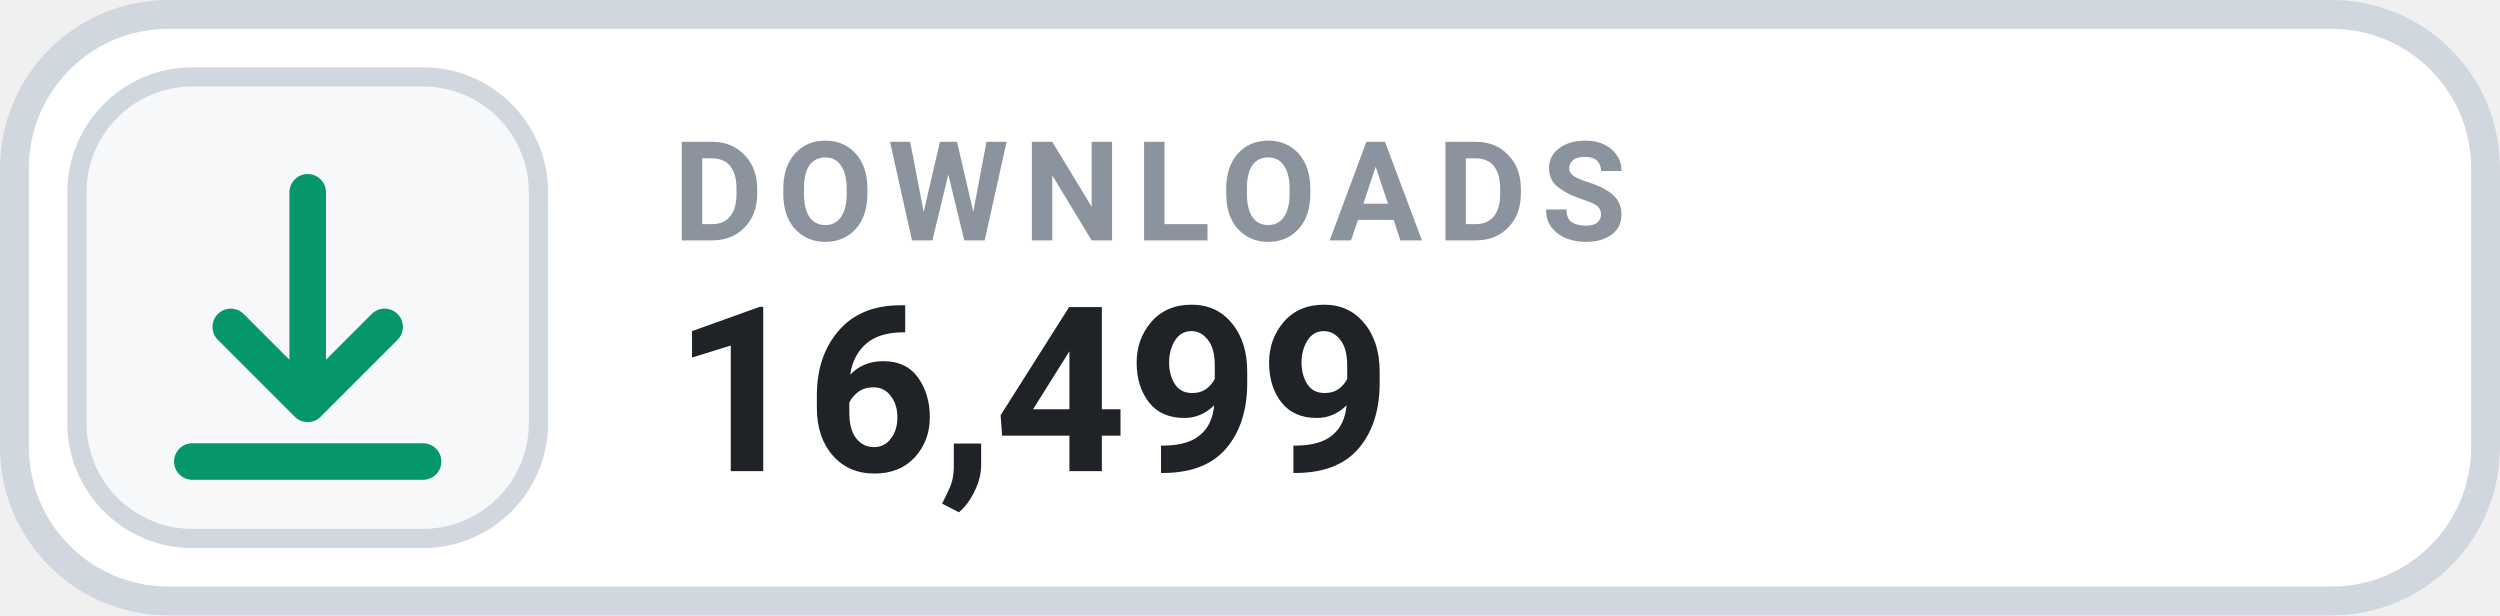
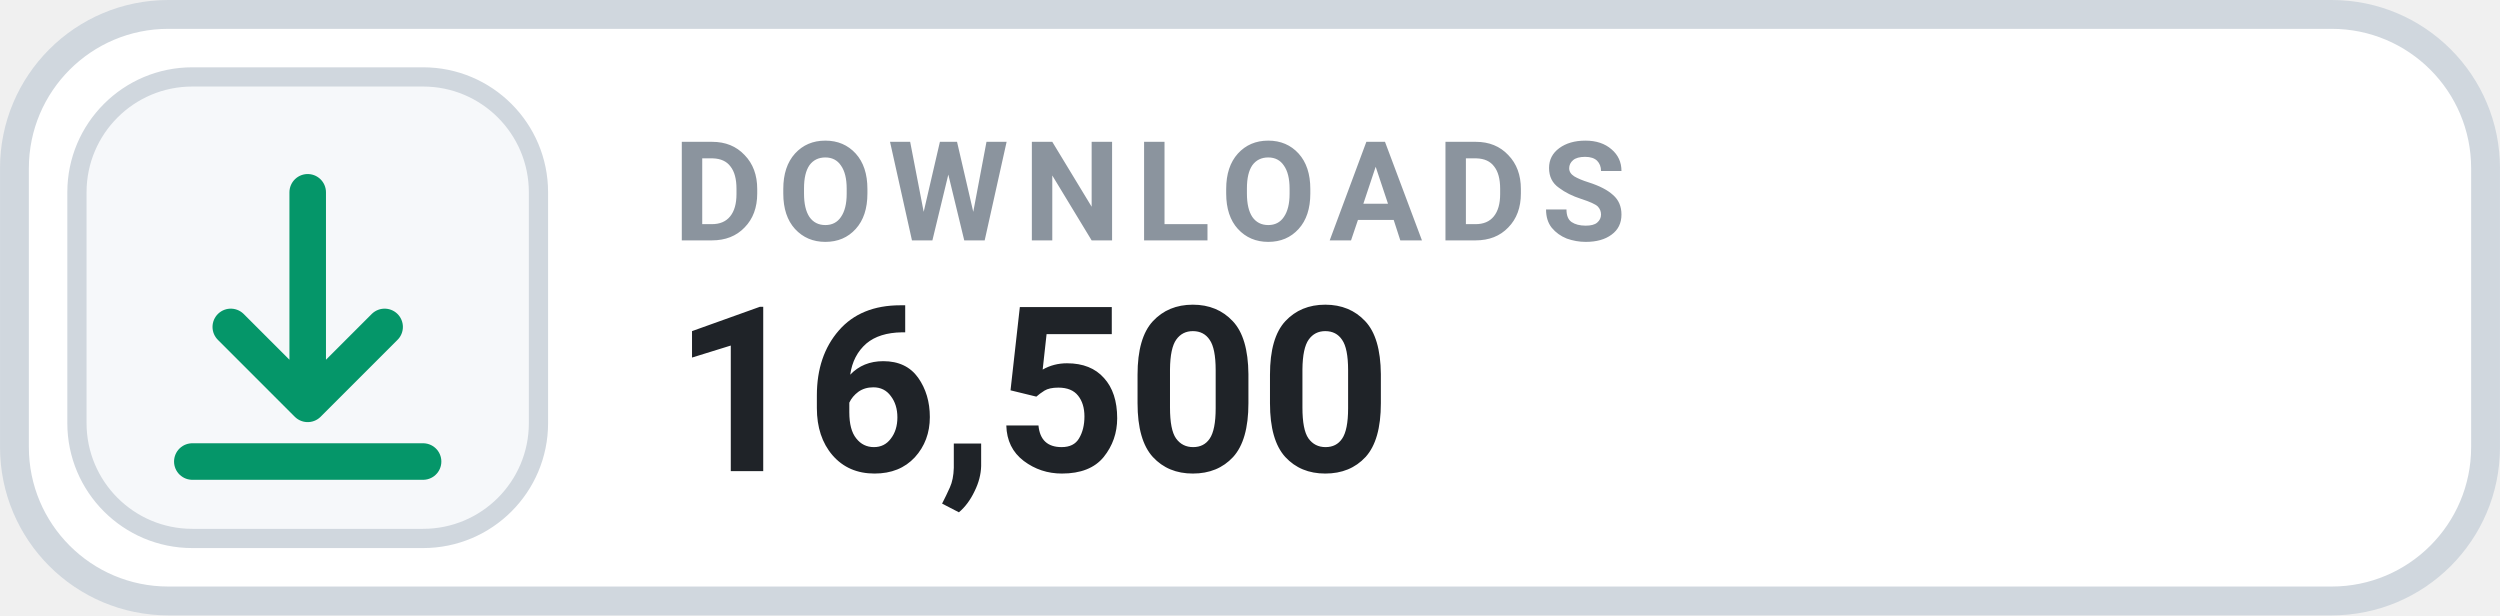
- <svg xmlns="http://www.w3.org/2000/svg" width="126" height="31.015" viewBox="0 0 130 32" role="img" aria-label="DOWNLOADS 16,499">
+ <svg xmlns="http://www.w3.org/2000/svg" width="126" height="31.015" viewBox="0 0 130 32" role="img" aria-label="DOWNLOADS 16,500">
  <rect x=".75" y=".75" width="128.5" height="30.5" rx="8" fill="#FFFFFF" stroke="#D0D7DE" stroke-width="1.5" />
  <rect x="4" y="4" width="24" height="24" rx="6" fill="#F6F8FA" stroke="#D0D7DE" stroke-width="1" />
  <g transform="translate(16 16)" style="color:#059669;">
    <path d="M0 -6 v11 m0 0 l4 -4 m-4 4 l-4 -4 M-6 8 h12" fill="none" stroke="currentColor" stroke-width="1.9" stroke-linecap="round" stroke-linejoin="round" />
  </g>
  <text x="35" y="12.5" fill="#8B949E" font-family="-apple-system,BlinkMacSystemFont,'Segoe UI',Roboto,Helvetica,Arial,sans-serif" font-size="7.2" font-weight="700" letter-spacing=".75">DOWNLOADS</text>
-   <text x="35" y="24.5" fill="#1F2328" font-family="-apple-system,BlinkMacSystemFont,'Segoe UI',Roboto,Helvetica,Arial,sans-serif" font-size="12" font-weight="700">16,499</text>
+   <text x="35" y="24.5" fill="#1F2328" font-family="-apple-system,BlinkMacSystemFont,'Segoe UI',Roboto,Helvetica,Arial,sans-serif" font-size="12" font-weight="700">16,500</text>
</svg>
